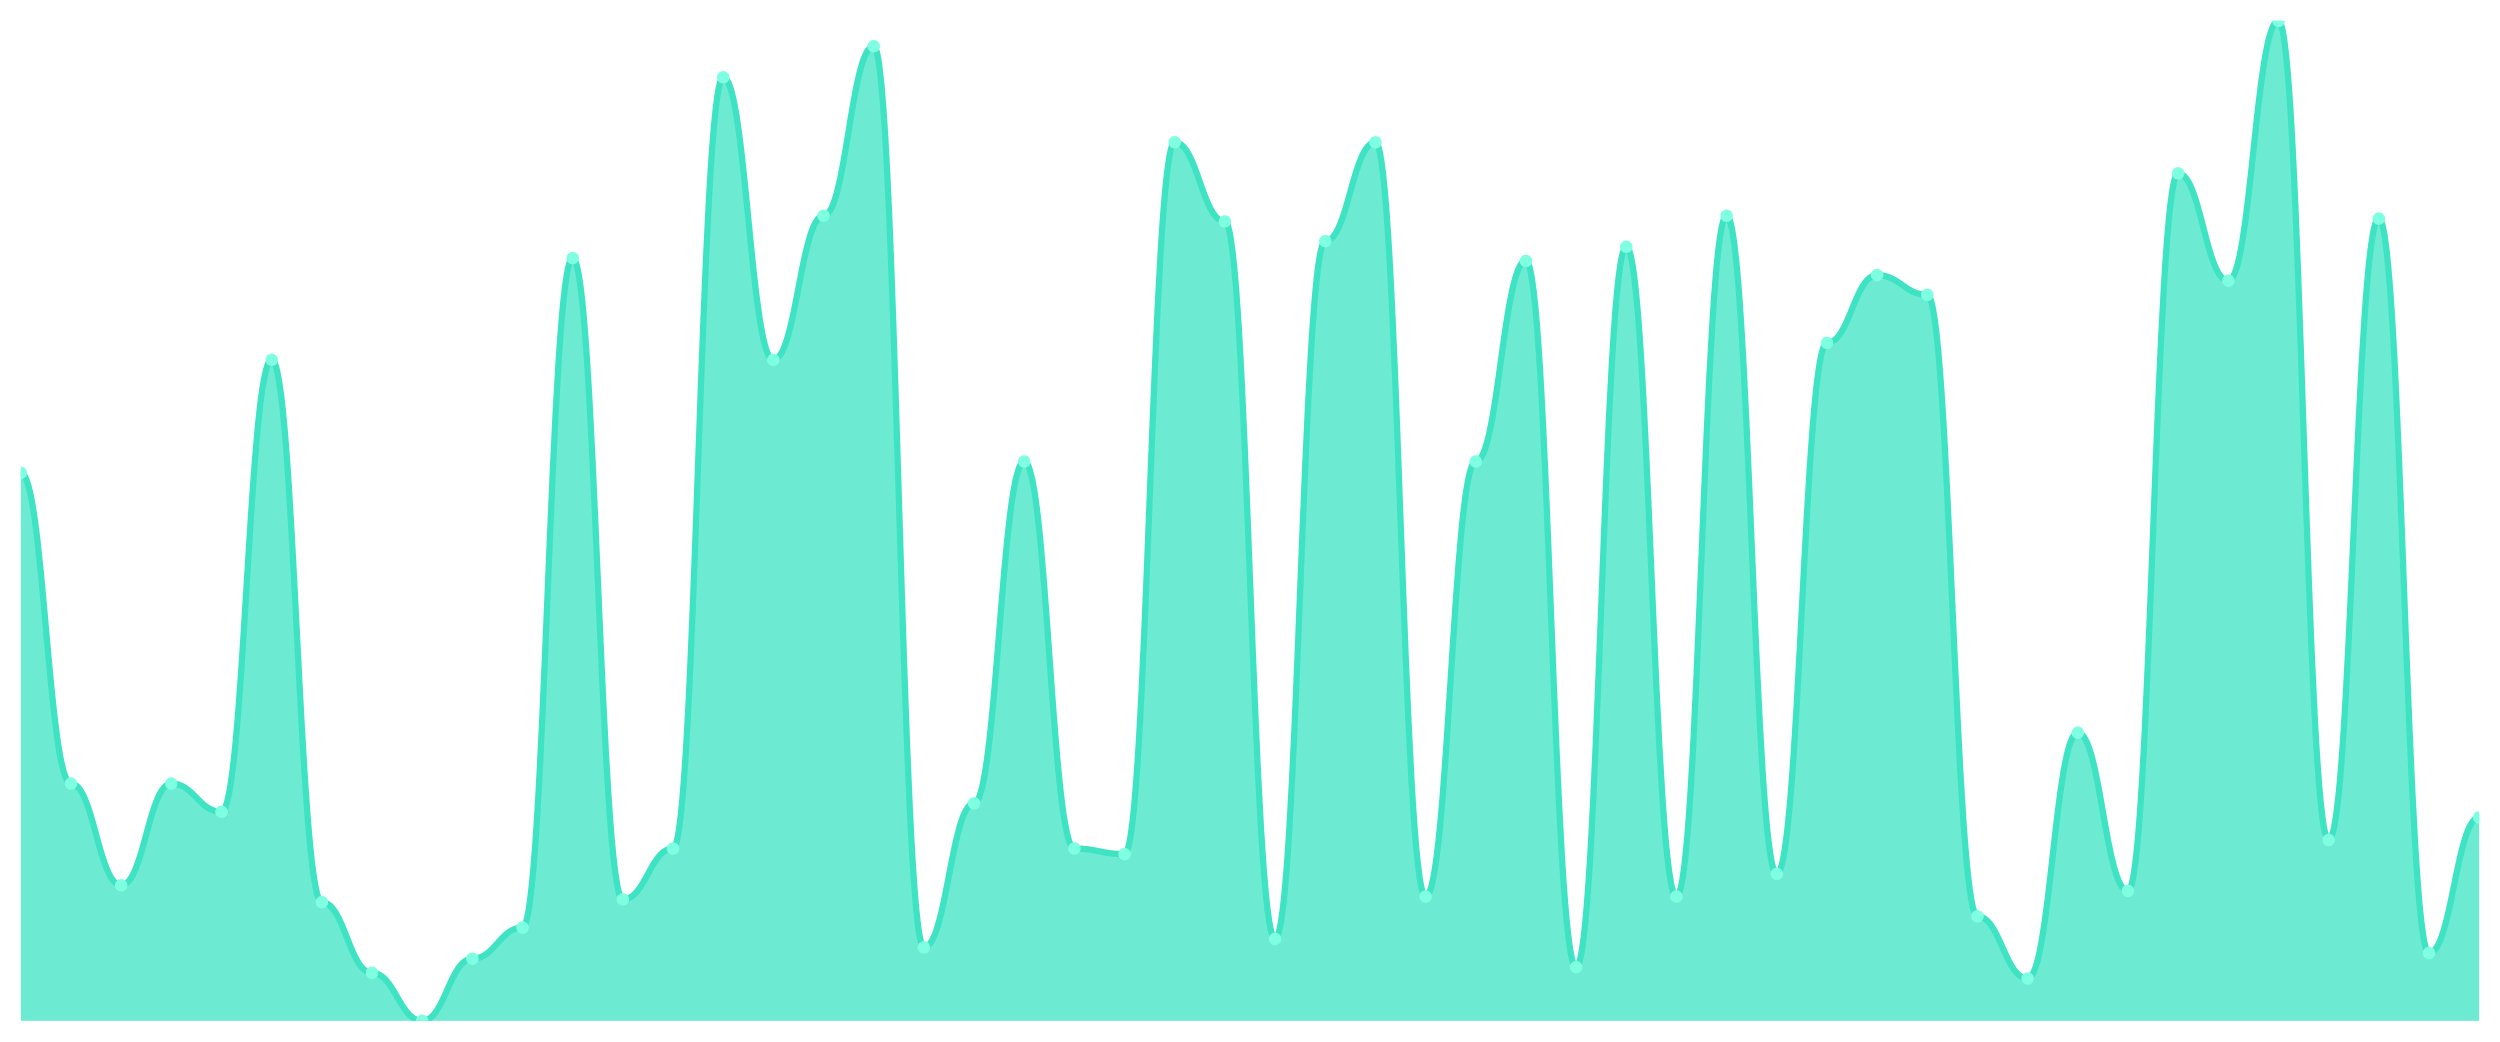
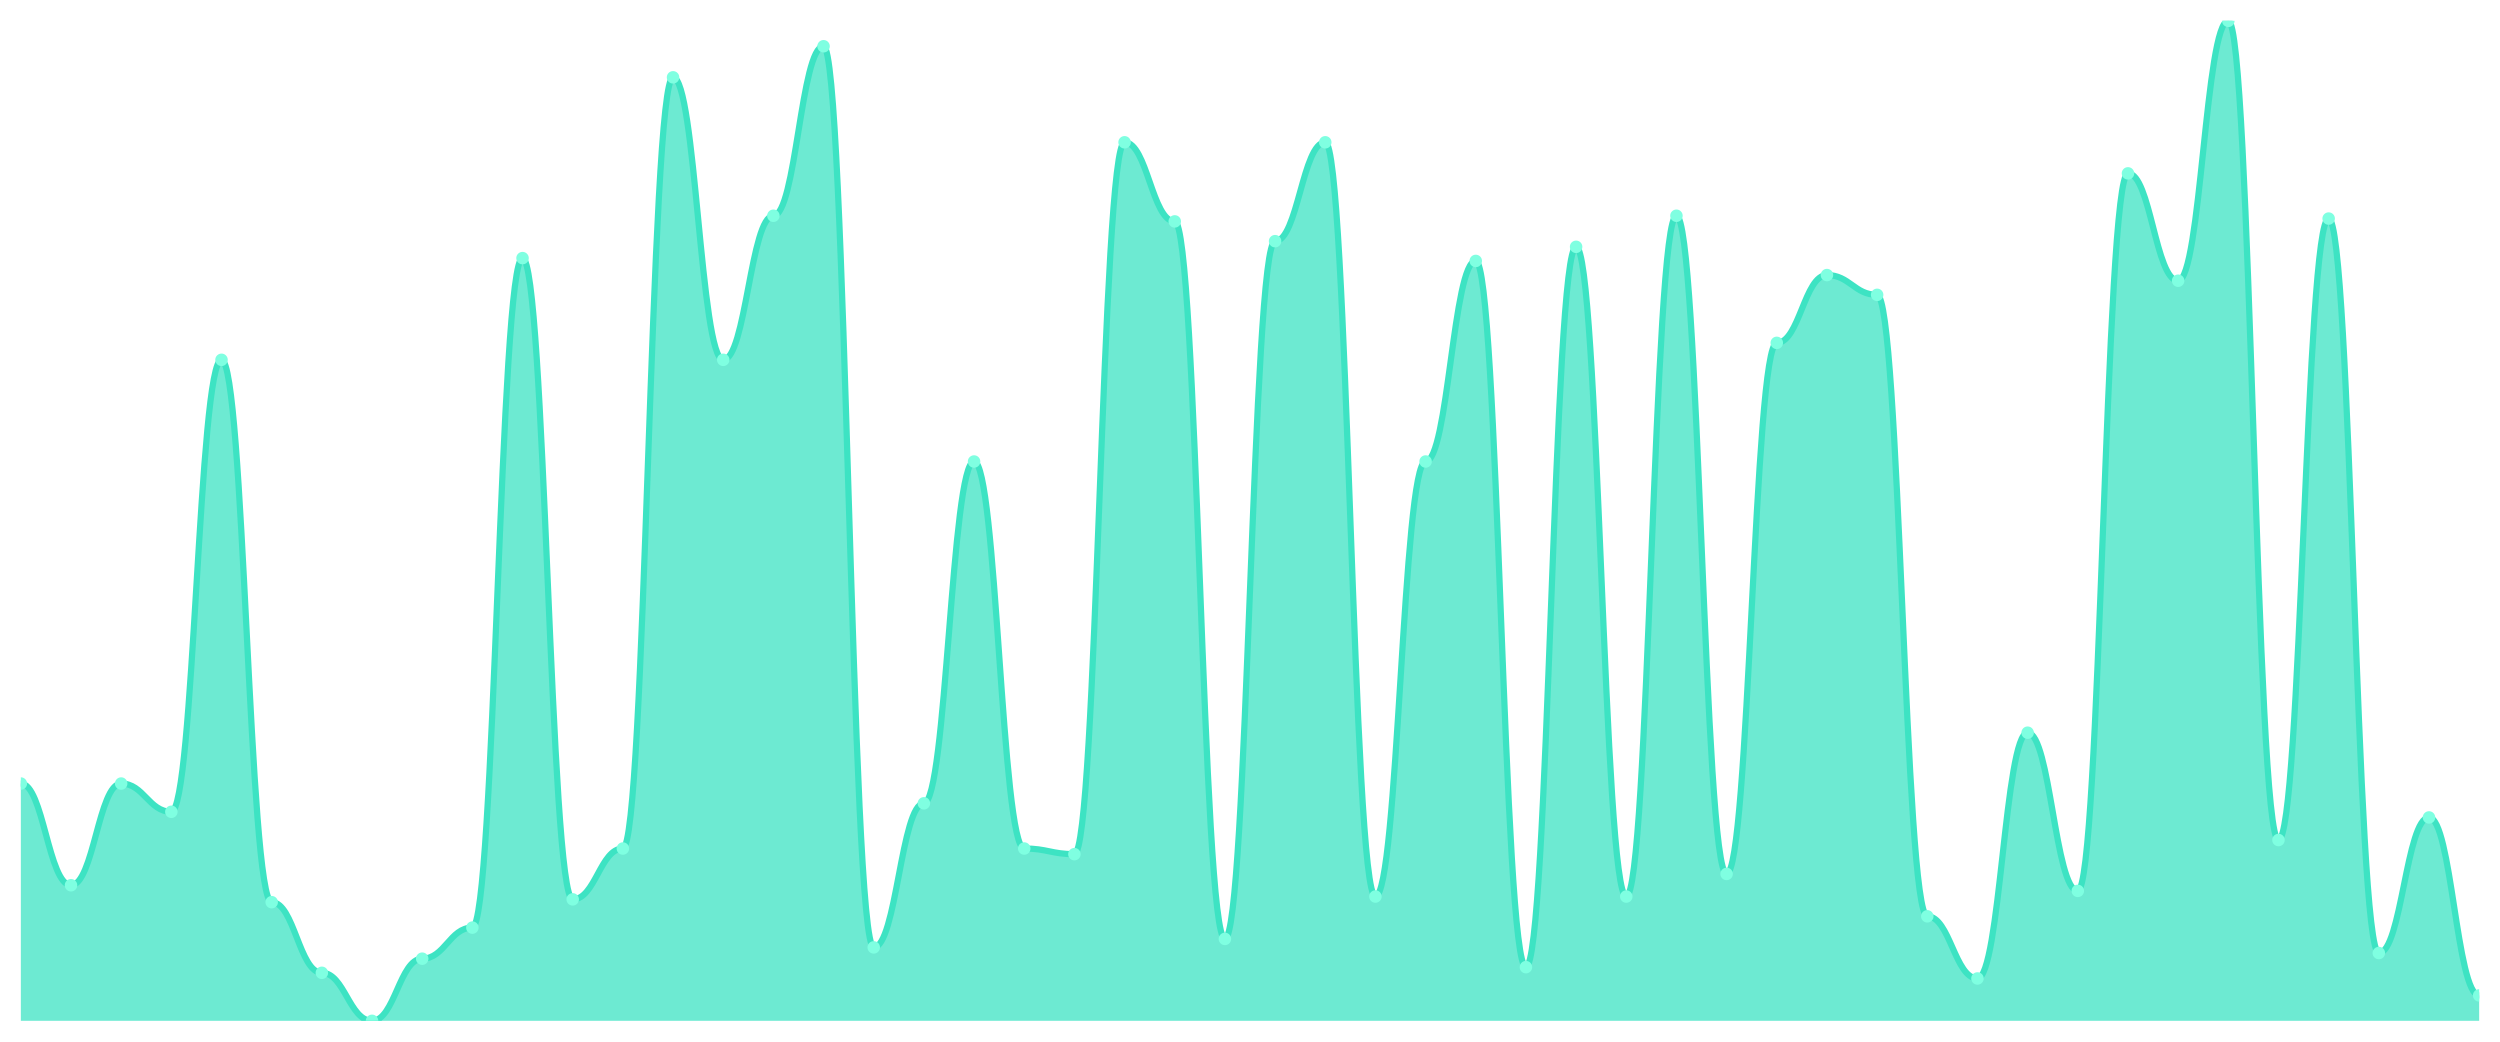
<svg xmlns="http://www.w3.org/2000/svg" viewBox="0 0 1200 500" width="1200" height="500">
  <defs>
    <clipPath id="c">
      <rect x="10" y="10" width="1180" height="480" />
    </clipPath>
  </defs>
  <rect width="1200" height="500" fill="none" />
  <g clip-path="url(#c)">
-     <path d="M 10,490 L 10,226.949 C 20.837,226.949 23.245,376.102 34.082,376.102 C 44.918,376.102 47.327,424.915 58.163,424.915 C 69,424.915 71.408,376.102 82.245,376.102 C 93.082,376.102 95.49,389.661 106.327,389.661 C 117.163,389.661 119.571,172.712 130.408,172.712 C 141.245,172.712 143.653,433.051 154.49,433.051 C 165.327,433.051 167.735,466.949 178.571,466.949 C 189.408,466.949 191.816,490 202.653,490 C 213.49,490 215.898,460.169 226.735,460.169 C 237.571,460.169 239.98,445.254 250.816,445.254 C 261.653,445.254 264.061,123.898 274.898,123.898 C 285.735,123.898 288.143,431.695 298.98,431.695 C 309.816,431.695 312.224,407.288 323.061,407.288 C 333.898,407.288 336.306,37.119 347.143,37.119 C 357.98,37.119 360.388,172.712 371.224,172.712 C 382.061,172.712 384.469,103.559 395.306,103.559 C 406.143,103.559 408.551,22.203 419.388,22.203 C 430.224,22.203 432.633,454.746 443.469,454.746 C 454.306,454.746 456.714,385.593 467.551,385.593 C 478.388,385.593 480.796,221.525 491.633,221.525 C 502.469,221.525 504.878,407.288 515.714,407.288 C 526.551,407.288 528.959,410 539.796,410 C 550.633,410 553.041,68.305 563.878,68.305 C 574.714,68.305 577.122,106.271 587.959,106.271 C 598.796,106.271 601.204,450.678 612.041,450.678 C 622.878,450.678 625.286,115.763 636.122,115.763 C 646.959,115.763 649.367,68.305 660.204,68.305 C 671.041,68.305 673.449,430.339 684.286,430.339 C 695.122,430.339 697.531,221.525 708.367,221.525 C 719.204,221.525 721.612,125.254 732.449,125.254 C 743.286,125.254 745.694,464.237 756.531,464.237 C 767.367,464.237 769.776,118.475 780.612,118.475 C 791.449,118.475 793.857,430.339 804.694,430.339 C 815.531,430.339 817.939,103.559 828.776,103.559 C 839.612,103.559 842.02,419.492 852.857,419.492 C 863.694,419.492 866.102,164.576 876.939,164.576 C 887.776,164.576 890.184,132.034 901.02,132.034 C 911.857,132.034 914.265,141.525 925.102,141.525 C 935.939,141.525 938.347,439.831 949.184,439.831 C 960.02,439.831 962.429,469.661 973.265,469.661 C 984.102,469.661 986.51,351.695 997.347,351.695 C 1008.184,351.695 1010.592,427.627 1021.429,427.627 C 1032.265,427.627 1034.673,83.22 1045.51,83.22 C 1056.347,83.22 1058.755,134.746 1069.592,134.746 C 1080.429,134.746 1082.837,10 1093.673,10 C 1104.51,10 1106.918,403.22 1117.755,403.22 C 1128.592,403.22 1131,104.915 1141.837,104.915 C 1152.673,104.915 1155.082,457.458 1165.918,457.458 C 1176.755,457.458 1179.163,392.373 1190,392.373 L 1190,490 Z" fill="rgba(61,227,195,0.75)" />
-     <path d="M 10,226.949 C 20.837,226.949 23.245,376.102 34.082,376.102 C 44.918,376.102 47.327,424.915 58.163,424.915 C 69,424.915 71.408,376.102 82.245,376.102 C 93.082,376.102 95.49,389.661 106.327,389.661 C 117.163,389.661 119.571,172.712 130.408,172.712 C 141.245,172.712 143.653,433.051 154.49,433.051 C 165.327,433.051 167.735,466.949 178.571,466.949 C 189.408,466.949 191.816,490 202.653,490 C 213.49,490 215.898,460.169 226.735,460.169 C 237.571,460.169 239.98,445.254 250.816,445.254 C 261.653,445.254 264.061,123.898 274.898,123.898 C 285.735,123.898 288.143,431.695 298.98,431.695 C 309.816,431.695 312.224,407.288 323.061,407.288 C 333.898,407.288 336.306,37.119 347.143,37.119 C 357.98,37.119 360.388,172.712 371.224,172.712 C 382.061,172.712 384.469,103.559 395.306,103.559 C 406.143,103.559 408.551,22.203 419.388,22.203 C 430.224,22.203 432.633,454.746 443.469,454.746 C 454.306,454.746 456.714,385.593 467.551,385.593 C 478.388,385.593 480.796,221.525 491.633,221.525 C 502.469,221.525 504.878,407.288 515.714,407.288 C 526.551,407.288 528.959,410 539.796,410 C 550.633,410 553.041,68.305 563.878,68.305 C 574.714,68.305 577.122,106.271 587.959,106.271 C 598.796,106.271 601.204,450.678 612.041,450.678 C 622.878,450.678 625.286,115.763 636.122,115.763 C 646.959,115.763 649.367,68.305 660.204,68.305 C 671.041,68.305 673.449,430.339 684.286,430.339 C 695.122,430.339 697.531,221.525 708.367,221.525 C 719.204,221.525 721.612,125.254 732.449,125.254 C 743.286,125.254 745.694,464.237 756.531,464.237 C 767.367,464.237 769.776,118.475 780.612,118.475 C 791.449,118.475 793.857,430.339 804.694,430.339 C 815.531,430.339 817.939,103.559 828.776,103.559 C 839.612,103.559 842.02,419.492 852.857,419.492 C 863.694,419.492 866.102,164.576 876.939,164.576 C 887.776,164.576 890.184,132.034 901.02,132.034 C 911.857,132.034 914.265,141.525 925.102,141.525 C 935.939,141.525 938.347,439.831 949.184,439.831 C 960.02,439.831 962.429,469.661 973.265,469.661 C 984.102,469.661 986.51,351.695 997.347,351.695 C 1008.184,351.695 1010.592,427.627 1021.429,427.627 C 1032.265,427.627 1034.673,83.22 1045.51,83.22 C 1056.347,83.22 1058.755,134.746 1069.592,134.746 C 1080.429,134.746 1082.837,10 1093.673,10 C 1104.51,10 1106.918,403.22 1117.755,403.22 C 1128.592,403.22 1131,104.915 1141.837,104.915 C 1152.673,104.915 1155.082,457.458 1165.918,457.458 C 1176.755,457.458 1179.163,392.373 1190,392.373" fill="none" stroke="#3de3c3" stroke-width="3" stroke-linecap="round" stroke-linejoin="round" />
-     <circle cx="10" cy="226.949" r="3" fill="#7fffe1" />
-     <circle cx="34.082" cy="376.102" r="3" fill="#7fffe1" />
-     <circle cx="58.163" cy="424.915" r="3" fill="#7fffe1" />
-     <circle cx="82.245" cy="376.102" r="3" fill="#7fffe1" />
-     <circle cx="106.327" cy="389.661" r="3" fill="#7fffe1" />
-     <circle cx="130.408" cy="172.712" r="3" fill="#7fffe1" />
-     <circle cx="154.49" cy="433.051" r="3" fill="#7fffe1" />
-     <circle cx="178.571" cy="466.949" r="3" fill="#7fffe1" />
-     <circle cx="202.653" cy="490" r="3" fill="#7fffe1" />
-     <circle cx="226.735" cy="460.169" r="3" fill="#7fffe1" />
-     <circle cx="250.816" cy="445.254" r="3" fill="#7fffe1" />
-     <circle cx="274.898" cy="123.898" r="3" fill="#7fffe1" />
-     <circle cx="298.98" cy="431.695" r="3" fill="#7fffe1" />
-     <circle cx="323.061" cy="407.288" r="3" fill="#7fffe1" />
-     <circle cx="347.143" cy="37.119" r="3" fill="#7fffe1" />
-     <circle cx="371.224" cy="172.712" r="3" fill="#7fffe1" />
-     <circle cx="395.306" cy="103.559" r="3" fill="#7fffe1" />
-     <circle cx="419.388" cy="22.203" r="3" fill="#7fffe1" />
-     <circle cx="443.469" cy="454.746" r="3" fill="#7fffe1" />
-     <circle cx="467.551" cy="385.593" r="3" fill="#7fffe1" />
-     <circle cx="491.633" cy="221.525" r="3" fill="#7fffe1" />
-     <circle cx="515.714" cy="407.288" r="3" fill="#7fffe1" />
-     <circle cx="539.796" cy="410" r="3" fill="#7fffe1" />
-     <circle cx="563.878" cy="68.305" r="3" fill="#7fffe1" />
-     <circle cx="587.959" cy="106.271" r="3" fill="#7fffe1" />
-     <circle cx="612.041" cy="450.678" r="3" fill="#7fffe1" />
-     <circle cx="636.122" cy="115.763" r="3" fill="#7fffe1" />
-     <circle cx="660.204" cy="68.305" r="3" fill="#7fffe1" />
-     <circle cx="684.286" cy="430.339" r="3" fill="#7fffe1" />
-     <circle cx="708.367" cy="221.525" r="3" fill="#7fffe1" />
-     <circle cx="732.449" cy="125.254" r="3" fill="#7fffe1" />
-     <circle cx="756.531" cy="464.237" r="3" fill="#7fffe1" />
-     <circle cx="780.612" cy="118.475" r="3" fill="#7fffe1" />
-     <circle cx="804.694" cy="430.339" r="3" fill="#7fffe1" />
-     <circle cx="828.776" cy="103.559" r="3" fill="#7fffe1" />
-     <circle cx="852.857" cy="419.492" r="3" fill="#7fffe1" />
-     <circle cx="876.939" cy="164.576" r="3" fill="#7fffe1" />
-     <circle cx="901.02" cy="132.034" r="3" fill="#7fffe1" />
-     <circle cx="925.102" cy="141.525" r="3" fill="#7fffe1" />
-     <circle cx="949.184" cy="439.831" r="3" fill="#7fffe1" />
-     <circle cx="973.265" cy="469.661" r="3" fill="#7fffe1" />
-     <circle cx="997.347" cy="351.695" r="3" fill="#7fffe1" />
-     <circle cx="1021.429" cy="427.627" r="3" fill="#7fffe1" />
-     <circle cx="1045.51" cy="83.22" r="3" fill="#7fffe1" />
-     <circle cx="1069.592" cy="134.746" r="3" fill="#7fffe1" />
-     <circle cx="1093.673" cy="10" r="3" fill="#7fffe1" />
-     <circle cx="1117.755" cy="403.22" r="3" fill="#7fffe1" />
-     <circle cx="1141.837" cy="104.915" r="3" fill="#7fffe1" />
-     <circle cx="1165.918" cy="457.458" r="3" fill="#7fffe1" />
-     <circle cx="1190" cy="392.373" r="3" fill="#7fffe1" />
+     <path d="M 10,490 L 10,376.102 C 20.837,376.102 23.245,424.915 34.082,424.915 C 44.918,424.915 47.327,376.102 58.163,376.102 C 69,376.102 71.408,389.661 82.245,389.661 C 93.082,389.661 95.49,172.712 106.327,172.712 C 117.163,172.712 119.571,433.051 130.408,433.051 C 141.245,433.051 143.653,466.949 154.49,466.949 C 165.327,466.949 167.735,490 178.571,490 C 189.408,490 191.816,460.169 202.653,460.169 C 213.49,460.169 215.898,445.254 226.735,445.254 C 237.571,445.254 239.98,123.898 250.816,123.898 C 261.653,123.898 264.061,431.695 274.898,431.695 C 285.735,431.695 288.143,407.288 298.98,407.288 C 309.816,407.288 312.224,37.119 323.061,37.119 C 333.898,37.119 336.306,172.712 347.143,172.712 C 357.98,172.712 360.388,103.559 371.224,103.559 C 382.061,103.559 384.469,22.203 395.306,22.203 C 406.143,22.203 408.551,454.746 419.388,454.746 C 430.224,454.746 432.633,385.593 443.469,385.593 C 454.306,385.593 456.714,221.525 467.551,221.525 C 478.388,221.525 480.796,407.288 491.633,407.288 C 502.469,407.288 504.878,410 515.714,410 C 526.551,410 528.959,68.305 539.796,68.305 C 550.633,68.305 553.041,106.271 563.878,106.271 C 574.714,106.271 577.122,450.678 587.959,450.678 C 598.796,450.678 601.204,115.763 612.041,115.763 C 622.878,115.763 625.286,68.305 636.122,68.305 C 646.959,68.305 649.367,430.339 660.204,430.339 C 671.041,430.339 673.449,221.525 684.286,221.525 C 695.122,221.525 697.531,125.254 708.367,125.254 C 719.204,125.254 721.612,464.237 732.449,464.237 C 743.286,464.237 745.694,118.475 756.531,118.475 C 767.367,118.475 769.776,430.339 780.612,430.339 C 791.449,430.339 793.857,103.559 804.694,103.559 C 815.531,103.559 817.939,419.492 828.776,419.492 C 839.612,419.492 842.02,164.576 852.857,164.576 C 863.694,164.576 866.102,132.034 876.939,132.034 C 887.776,132.034 890.184,141.525 901.02,141.525 C 911.857,141.525 914.265,439.831 925.102,439.831 C 935.939,439.831 938.347,469.661 949.184,469.661 C 960.02,469.661 962.429,351.695 973.265,351.695 C 984.102,351.695 986.51,427.627 997.347,427.627 C 1008.184,427.627 1010.592,83.22 1021.429,83.22 C 1032.265,83.22 1034.673,134.746 1045.51,134.746 C 1056.347,134.746 1058.755,10 1069.592,10 C 1080.429,10 1082.837,403.22 1093.673,403.22 C 1104.51,403.22 1106.918,104.915 1117.755,104.915 C 1128.592,104.915 1131,457.458 1141.837,457.458 C 1152.673,457.458 1155.082,392.373 1165.918,392.373 C 1176.755,392.373 1179.163,477.797 1190,477.797 L 1190,490 Z" fill="rgba(61,227,195,0.75)" />
+     <path d="M 10,376.102 C 20.837,376.102 23.245,424.915 34.082,424.915 C 44.918,424.915 47.327,376.102 58.163,376.102 C 69,376.102 71.408,389.661 82.245,389.661 C 93.082,389.661 95.49,172.712 106.327,172.712 C 117.163,172.712 119.571,433.051 130.408,433.051 C 141.245,433.051 143.653,466.949 154.49,466.949 C 165.327,466.949 167.735,490 178.571,490 C 189.408,490 191.816,460.169 202.653,460.169 C 213.49,460.169 215.898,445.254 226.735,445.254 C 237.571,445.254 239.98,123.898 250.816,123.898 C 261.653,123.898 264.061,431.695 274.898,431.695 C 285.735,431.695 288.143,407.288 298.98,407.288 C 309.816,407.288 312.224,37.119 323.061,37.119 C 333.898,37.119 336.306,172.712 347.143,172.712 C 357.98,172.712 360.388,103.559 371.224,103.559 C 382.061,103.559 384.469,22.203 395.306,22.203 C 406.143,22.203 408.551,454.746 419.388,454.746 C 430.224,454.746 432.633,385.593 443.469,385.593 C 454.306,385.593 456.714,221.525 467.551,221.525 C 478.388,221.525 480.796,407.288 491.633,407.288 C 502.469,407.288 504.878,410 515.714,410 C 526.551,410 528.959,68.305 539.796,68.305 C 550.633,68.305 553.041,106.271 563.878,106.271 C 574.714,106.271 577.122,450.678 587.959,450.678 C 598.796,450.678 601.204,115.763 612.041,115.763 C 622.878,115.763 625.286,68.305 636.122,68.305 C 646.959,68.305 649.367,430.339 660.204,430.339 C 671.041,430.339 673.449,221.525 684.286,221.525 C 695.122,221.525 697.531,125.254 708.367,125.254 C 719.204,125.254 721.612,464.237 732.449,464.237 C 743.286,464.237 745.694,118.475 756.531,118.475 C 767.367,118.475 769.776,430.339 780.612,430.339 C 791.449,430.339 793.857,103.559 804.694,103.559 C 815.531,103.559 817.939,419.492 828.776,419.492 C 839.612,419.492 842.02,164.576 852.857,164.576 C 863.694,164.576 866.102,132.034 876.939,132.034 C 887.776,132.034 890.184,141.525 901.02,141.525 C 911.857,141.525 914.265,439.831 925.102,439.831 C 935.939,439.831 938.347,469.661 949.184,469.661 C 960.02,469.661 962.429,351.695 973.265,351.695 C 984.102,351.695 986.51,427.627 997.347,427.627 C 1008.184,427.627 1010.592,83.22 1021.429,83.22 C 1032.265,83.22 1034.673,134.746 1045.51,134.746 C 1056.347,134.746 1058.755,10 1069.592,10 C 1080.429,10 1082.837,403.22 1093.673,403.22 C 1104.51,403.22 1106.918,104.915 1117.755,104.915 C 1128.592,104.915 1131,457.458 1141.837,457.458 C 1152.673,457.458 1155.082,392.373 1165.918,392.373 C 1176.755,392.373 1179.163,477.797 1190,477.797" fill="none" stroke="#3de3c3" stroke-width="3" stroke-linecap="round" stroke-linejoin="round" />
+     <circle cx="10" cy="376.102" r="3" fill="#7fffe1" />
+     <circle cx="34.082" cy="424.915" r="3" fill="#7fffe1" />
+     <circle cx="58.163" cy="376.102" r="3" fill="#7fffe1" />
+     <circle cx="82.245" cy="389.661" r="3" fill="#7fffe1" />
+     <circle cx="106.327" cy="172.712" r="3" fill="#7fffe1" />
+     <circle cx="130.408" cy="433.051" r="3" fill="#7fffe1" />
+     <circle cx="154.49" cy="466.949" r="3" fill="#7fffe1" />
+     <circle cx="178.571" cy="490" r="3" fill="#7fffe1" />
+     <circle cx="202.653" cy="460.169" r="3" fill="#7fffe1" />
+     <circle cx="226.735" cy="445.254" r="3" fill="#7fffe1" />
+     <circle cx="250.816" cy="123.898" r="3" fill="#7fffe1" />
+     <circle cx="274.898" cy="431.695" r="3" fill="#7fffe1" />
+     <circle cx="298.98" cy="407.288" r="3" fill="#7fffe1" />
+     <circle cx="323.061" cy="37.119" r="3" fill="#7fffe1" />
+     <circle cx="347.143" cy="172.712" r="3" fill="#7fffe1" />
+     <circle cx="371.224" cy="103.559" r="3" fill="#7fffe1" />
+     <circle cx="395.306" cy="22.203" r="3" fill="#7fffe1" />
+     <circle cx="419.388" cy="454.746" r="3" fill="#7fffe1" />
+     <circle cx="443.469" cy="385.593" r="3" fill="#7fffe1" />
+     <circle cx="467.551" cy="221.525" r="3" fill="#7fffe1" />
+     <circle cx="491.633" cy="407.288" r="3" fill="#7fffe1" />
+     <circle cx="515.714" cy="410" r="3" fill="#7fffe1" />
+     <circle cx="539.796" cy="68.305" r="3" fill="#7fffe1" />
+     <circle cx="563.878" cy="106.271" r="3" fill="#7fffe1" />
+     <circle cx="587.959" cy="450.678" r="3" fill="#7fffe1" />
+     <circle cx="612.041" cy="115.763" r="3" fill="#7fffe1" />
+     <circle cx="636.122" cy="68.305" r="3" fill="#7fffe1" />
+     <circle cx="660.204" cy="430.339" r="3" fill="#7fffe1" />
+     <circle cx="684.286" cy="221.525" r="3" fill="#7fffe1" />
+     <circle cx="708.367" cy="125.254" r="3" fill="#7fffe1" />
+     <circle cx="732.449" cy="464.237" r="3" fill="#7fffe1" />
+     <circle cx="756.531" cy="118.475" r="3" fill="#7fffe1" />
+     <circle cx="780.612" cy="430.339" r="3" fill="#7fffe1" />
+     <circle cx="804.694" cy="103.559" r="3" fill="#7fffe1" />
+     <circle cx="828.776" cy="419.492" r="3" fill="#7fffe1" />
+     <circle cx="852.857" cy="164.576" r="3" fill="#7fffe1" />
+     <circle cx="876.939" cy="132.034" r="3" fill="#7fffe1" />
+     <circle cx="901.02" cy="141.525" r="3" fill="#7fffe1" />
+     <circle cx="925.102" cy="439.831" r="3" fill="#7fffe1" />
+     <circle cx="949.184" cy="469.661" r="3" fill="#7fffe1" />
+     <circle cx="973.265" cy="351.695" r="3" fill="#7fffe1" />
+     <circle cx="997.347" cy="427.627" r="3" fill="#7fffe1" />
+     <circle cx="1021.429" cy="83.22" r="3" fill="#7fffe1" />
+     <circle cx="1045.51" cy="134.746" r="3" fill="#7fffe1" />
+     <circle cx="1069.592" cy="10" r="3" fill="#7fffe1" />
+     <circle cx="1093.673" cy="403.22" r="3" fill="#7fffe1" />
+     <circle cx="1117.755" cy="104.915" r="3" fill="#7fffe1" />
+     <circle cx="1141.837" cy="457.458" r="3" fill="#7fffe1" />
+     <circle cx="1165.918" cy="392.373" r="3" fill="#7fffe1" />
+     <circle cx="1190" cy="477.797" r="3" fill="#7fffe1" />
  </g>
</svg>
